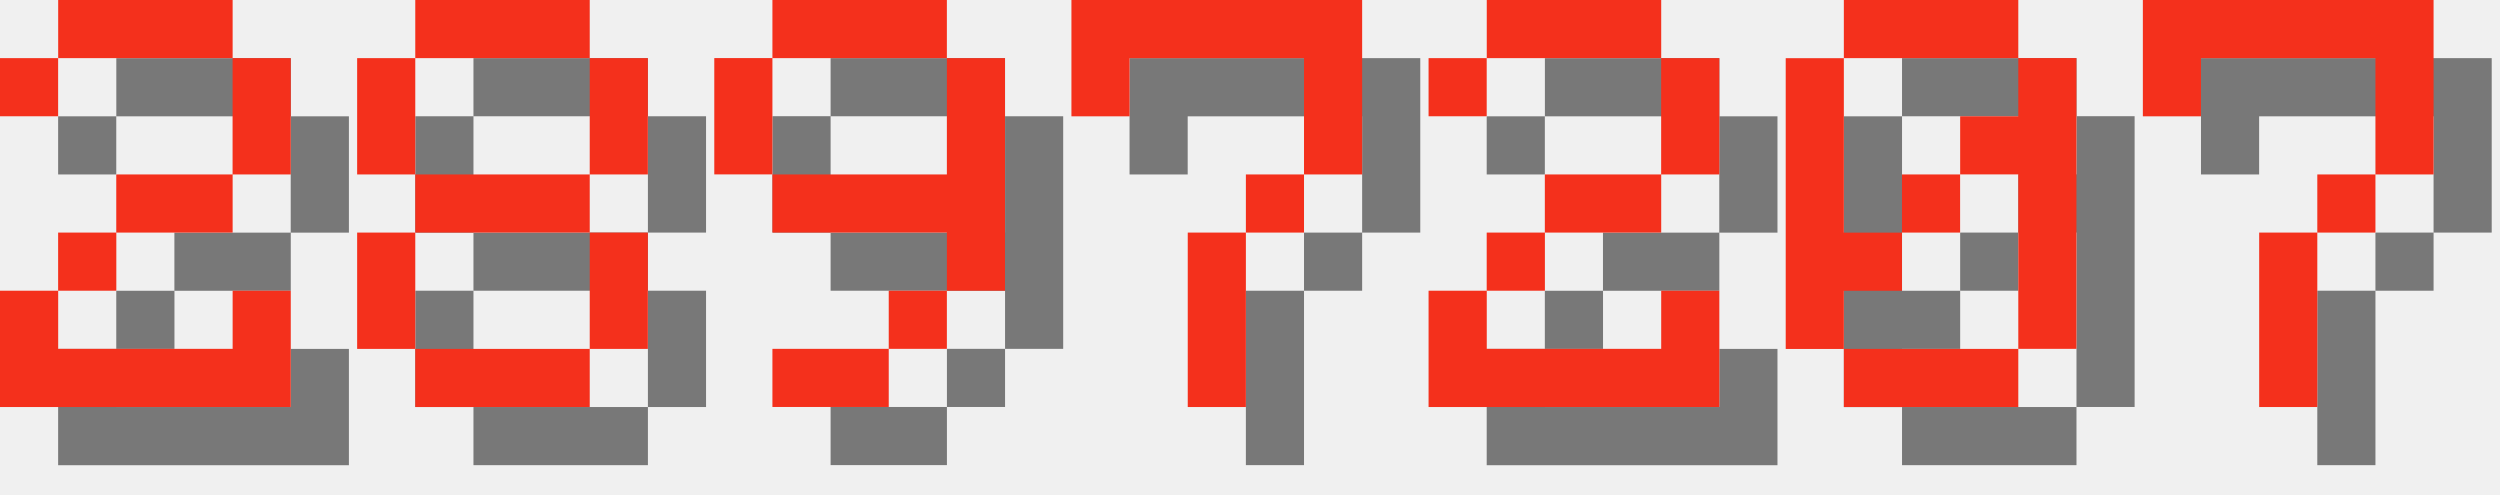
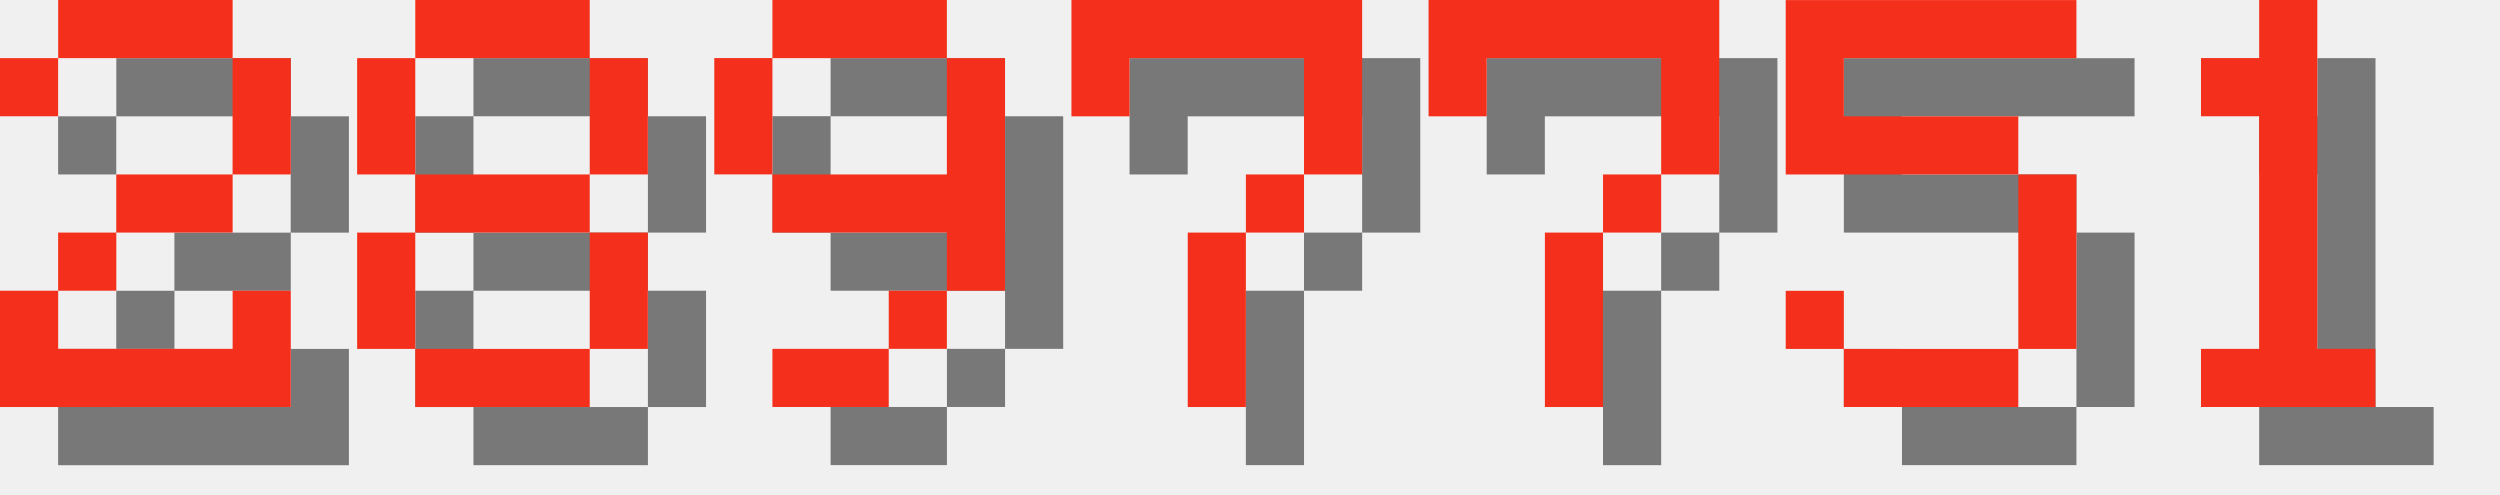
<svg xmlns="http://www.w3.org/2000/svg" version="1.1" width="182.0" height="36">
  <style>
        .text-foreground {
            fill: #F4301C;
        }
        .text-shadow {
            fill: #000000;
            fill-opacity: 0.5;
        }
    </style>
  <g class="digit" id="digit_2" transform="translate(0.0, 0), scale(4)">
    <path id="digit_2_shadow" class="text-shadow" d="m1.058 2.117v1.058h1.058v-1.058h3.175v2.117h-2.117v1.058h-1.058v1.058h-1.058v2.117h5.292v-2.117h-1.058v1.058h-3.175v-1.058h1.058v-1.058h2.117v-1.058h1.058v-2.117h-1.058v-1.058h-3.175v1.058h-1.058z" fill-opacity=".5" style="paint-order:stroke fill markers" />
    <path id="digit_2_fg" class="text-foreground" d="m0 1.058v1.058h1.058v-1.058h3.175v2.117h-2.117v1.058h-1.058v1.058h-1.058v2.117h5.292v-2.117h-1.058v1.058h-3.175v-1.058h1.058v-1.058h2.117v-1.058h1.058v-2.117h-1.058v-1.058h-3.175v1.058h-1.058z" fill="#fff" style="paint-order:stroke fill markers" />
  </g>
  <g class="digit" id="digit_8" transform="translate(26.0, 0), scale(4)">
    <path id="digit_8_shadow" class="text-shadow" d="m2.117 1.058v1.058h3.175v-1.058h-3.175zm3.175 1.058v2.117h1.058v-2.117h-1.058zm0 2.117h-3.175v1.058h3.175v-1.058zm0 1.058v2.117h1.058v-2.117h-1.058zm0 2.117h-3.175v1.058h3.175v-1.058zm-3.175 0v-2.117h-1.058v2.117h1.058zm0-3.175v-2.117h-1.058v2.117h1.058z" fill-opacity=".5" style="paint-order:stroke fill markers" />
    <path id="digit_8_fg" class="text-foreground" d="m1.058 0v1.058h3.175v-1.058h-3.175zm3.175 1.058v2.117h1.058v-2.117h-1.058zm0 2.117h-3.175v1.058h3.175v-1.058zm0 1.058v2.117h1.058v-2.117h-1.058zm0 2.117h-3.175v1.058h3.175v-1.058zm-3.175 0v-2.117h-1.058v2.117h1.058zm0-3.175v-2.117h-1.058v2.117h1.058z" fill="#fff" style="paint-order:stroke fill markers" />
  </g>
  <g class="digit" id="digit_9" transform="translate(52.0, 0), scale(4)">
    <path id="digit_9_shadow" class="text-shadow" d="m2.117 1.058v1.058h3.175v-1.058h-3.175zm3.175 1.058v2.117h-3.175v1.058h3.175v1.058h1.058v-4.233h-1.058zm0 4.233h-1.058v1.058h1.058v-1.058zm-1.058 1.058h-2.117v1.058h2.117v-1.058zm-2.117-3.175v-2.117h-1.058v2.117h1.058z" fill-opacity=".5" style="paint-order:stroke fill markers" />
    <path id="digit_9_fg" class="text-foreground" d="m1.058 0v1.058h3.175v-1.058h-3.175zm3.175 1.058v2.117h-3.175v1.058h3.175v1.058h1.058v-4.233h-1.058zm0 4.233h-1.058v1.058h1.058v-1.058zm-1.058 1.058h-2.117v1.058h2.117v-1.058zm-2.117-3.175v-2.117h-1.058v2.117h1.058z" fill="#fff" style="paint-order:stroke fill markers" />
  </g>
  <g class="digit" id="digit_7" transform="translate(78.0, 0), scale(4)">
    <path id="digit_7_shadow" class="text-shadow" d="m1.058 1.058 2e-6 2.117h1.058v-1.058h3.175v1.058l2e-7 1.058h-1.058v1.058h-1.058l4e-7 3.175 1.058 1e-7v-3.175h1.058v-1.058h1.058l5e-7 -1.058v-2.117z" fill-opacity=".5" style="paint-order:stroke fill markers" />
    <path id="digit_7_fg" class="text-foreground" d="m0 0 2e-6 2.117h1.058v-1.058h3.175v1.058l2e-7 1.058h-1.058v1.058h-1.058l4e-7 3.175 1.058 1e-7v-3.175h1.058v-1.058h1.058l5e-7 -1.058v-2.117z" fill="#fff" style="paint-order:stroke fill markers" />
  </g>
-   <g class="digit" id="digit_2" transform="translate(104.0, 0), scale(4)">
-     <path id="digit_2_shadow" class="text-shadow" d="m1.058 2.117v1.058h1.058v-1.058h3.175v2.117h-2.117v1.058h-1.058v1.058h-1.058v2.117h5.292v-2.117h-1.058v1.058h-3.175v-1.058h1.058v-1.058h2.117v-1.058h1.058v-2.117h-1.058v-1.058h-3.175v1.058h-1.058z" fill-opacity=".5" style="paint-order:stroke fill markers" />
-     <path id="digit_2_fg" class="text-foreground" d="m0 1.058v1.058h1.058v-1.058h3.175v2.117h-2.117v1.058h-1.058v1.058h-1.058v2.117h5.292v-2.117h-1.058v1.058h-3.175v-1.058h1.058v-1.058h2.117v-1.058h1.058v-2.117h-1.058v-1.058h-3.175v1.058h-1.058z" fill="#fff" style="paint-order:stroke fill markers" />
-   </g>
-   <g class="digit" id="digit_0" transform="translate(130.0, 0), scale(4)">
-     <path id="digit_0_shadow" class="text-shadow" d="m2.117 1.058v1.058h3.175v-1.058h-3.175zm3.175 1.058v1.058h-1.058v1.058h1.058v3.175h1.058v-5.292h-1.058zm0 5.292h-3.175v1.058h3.175v-1.058zm-3.175 0v-1.058h1.058v-1.058h-1.058v-3.175h-1.058v5.292h1.058zm1.058-2.117h1.058v-1.058h-1.058v1.058z" fill-opacity=".5" style="paint-order:stroke fill markers" />
-     <path id="digit_0_fg" class="text-foreground" d="m1.058 0v1.058h3.175v-1.058h-3.175zm3.175 1.058v1.058h-1.058v1.058h1.058v3.175h1.058v-5.292h-1.058zm0 5.292h-3.175v1.058h3.175v-1.058zm-3.175 0v-1.058h1.058v-1.058h-1.058v-3.175h-1.058v5.292h1.058zm1.058-2.117h1.058v-1.058h-1.058v1.058z" fill="#fff" style="paint-order:stroke fill markers" />
-   </g>
-   <g class="digit" id="digit_7" transform="translate(156.0, 0), scale(4)">
+   <g class="digit" id="digit_7" transform="translate(104.0, 0), scale(4)">
    <path id="digit_7_shadow" class="text-shadow" d="m1.058 1.058 2e-6 2.117h1.058v-1.058h3.175v1.058l2e-7 1.058h-1.058v1.058h-1.058l4e-7 3.175 1.058 1e-7v-3.175h1.058v-1.058h1.058l5e-7 -1.058v-2.117z" fill-opacity=".5" style="paint-order:stroke fill markers" />
    <path id="digit_7_fg" class="text-foreground" d="m0 0 2e-6 2.117h1.058v-1.058h3.175v1.058l2e-7 1.058h-1.058v1.058h-1.058l4e-7 3.175 1.058 1e-7v-3.175h1.058v-1.058h1.058l5e-7 -1.058v-2.117z" fill="#fff" style="paint-order:stroke fill markers" />
  </g>
+   <g class="digit" id="digit_5" transform="translate(130.0, 0), scale(4)">
+     <path id="digit_5_shadow" class="text-shadow" d="m1.058 1.058v3.175h4.233v3.175h-3.175v-1.058h-1.058v1.058h1.058v1.058h3.175v-1.058h1.058v-3.175h-1.058v-1.058h-3.175v-1.058h4.233v-1.058h-5.292z" fill-opacity=".5" style="paint-order:stroke fill markers" />
+     <path id="digit_5_fg" class="text-foreground" d="m0 0v3.175h4.233v3.175h-3.175v-1.058h-1.058v1.058h1.058v1.058h3.175v-1.058h1.058v-3.175h-1.058v-1.058h-3.175v-1.058h4.233v-1.058h-5.292z" fill="#fff" style="paint-order:stroke fill markers" />
+   </g>
+   <g class="digit" id="digit_1" transform="translate(156.0, 0), scale(4)">
+     <path id="digit_1_shadow" class="text-shadow" d="m2.117 2.117v1.058h1.058v4.233h-1.058v1.058h3.175v-1.058h-1.058v-6.35h-1.058v1.058h-1.058z" fill-opacity=".5" style="paint-order:stroke fill markers" />
+     <path id="digit_1_fg" class="text-foreground" d="m1.058 1.058v1.058h1.058v4.233h-1.058v1.058h3.175v-1.058h-1.058v-6.35h-1.058v1.058h-1.058z" fill="#fff" style="paint-order:stroke fill markers" />
+   </g>
</svg>
